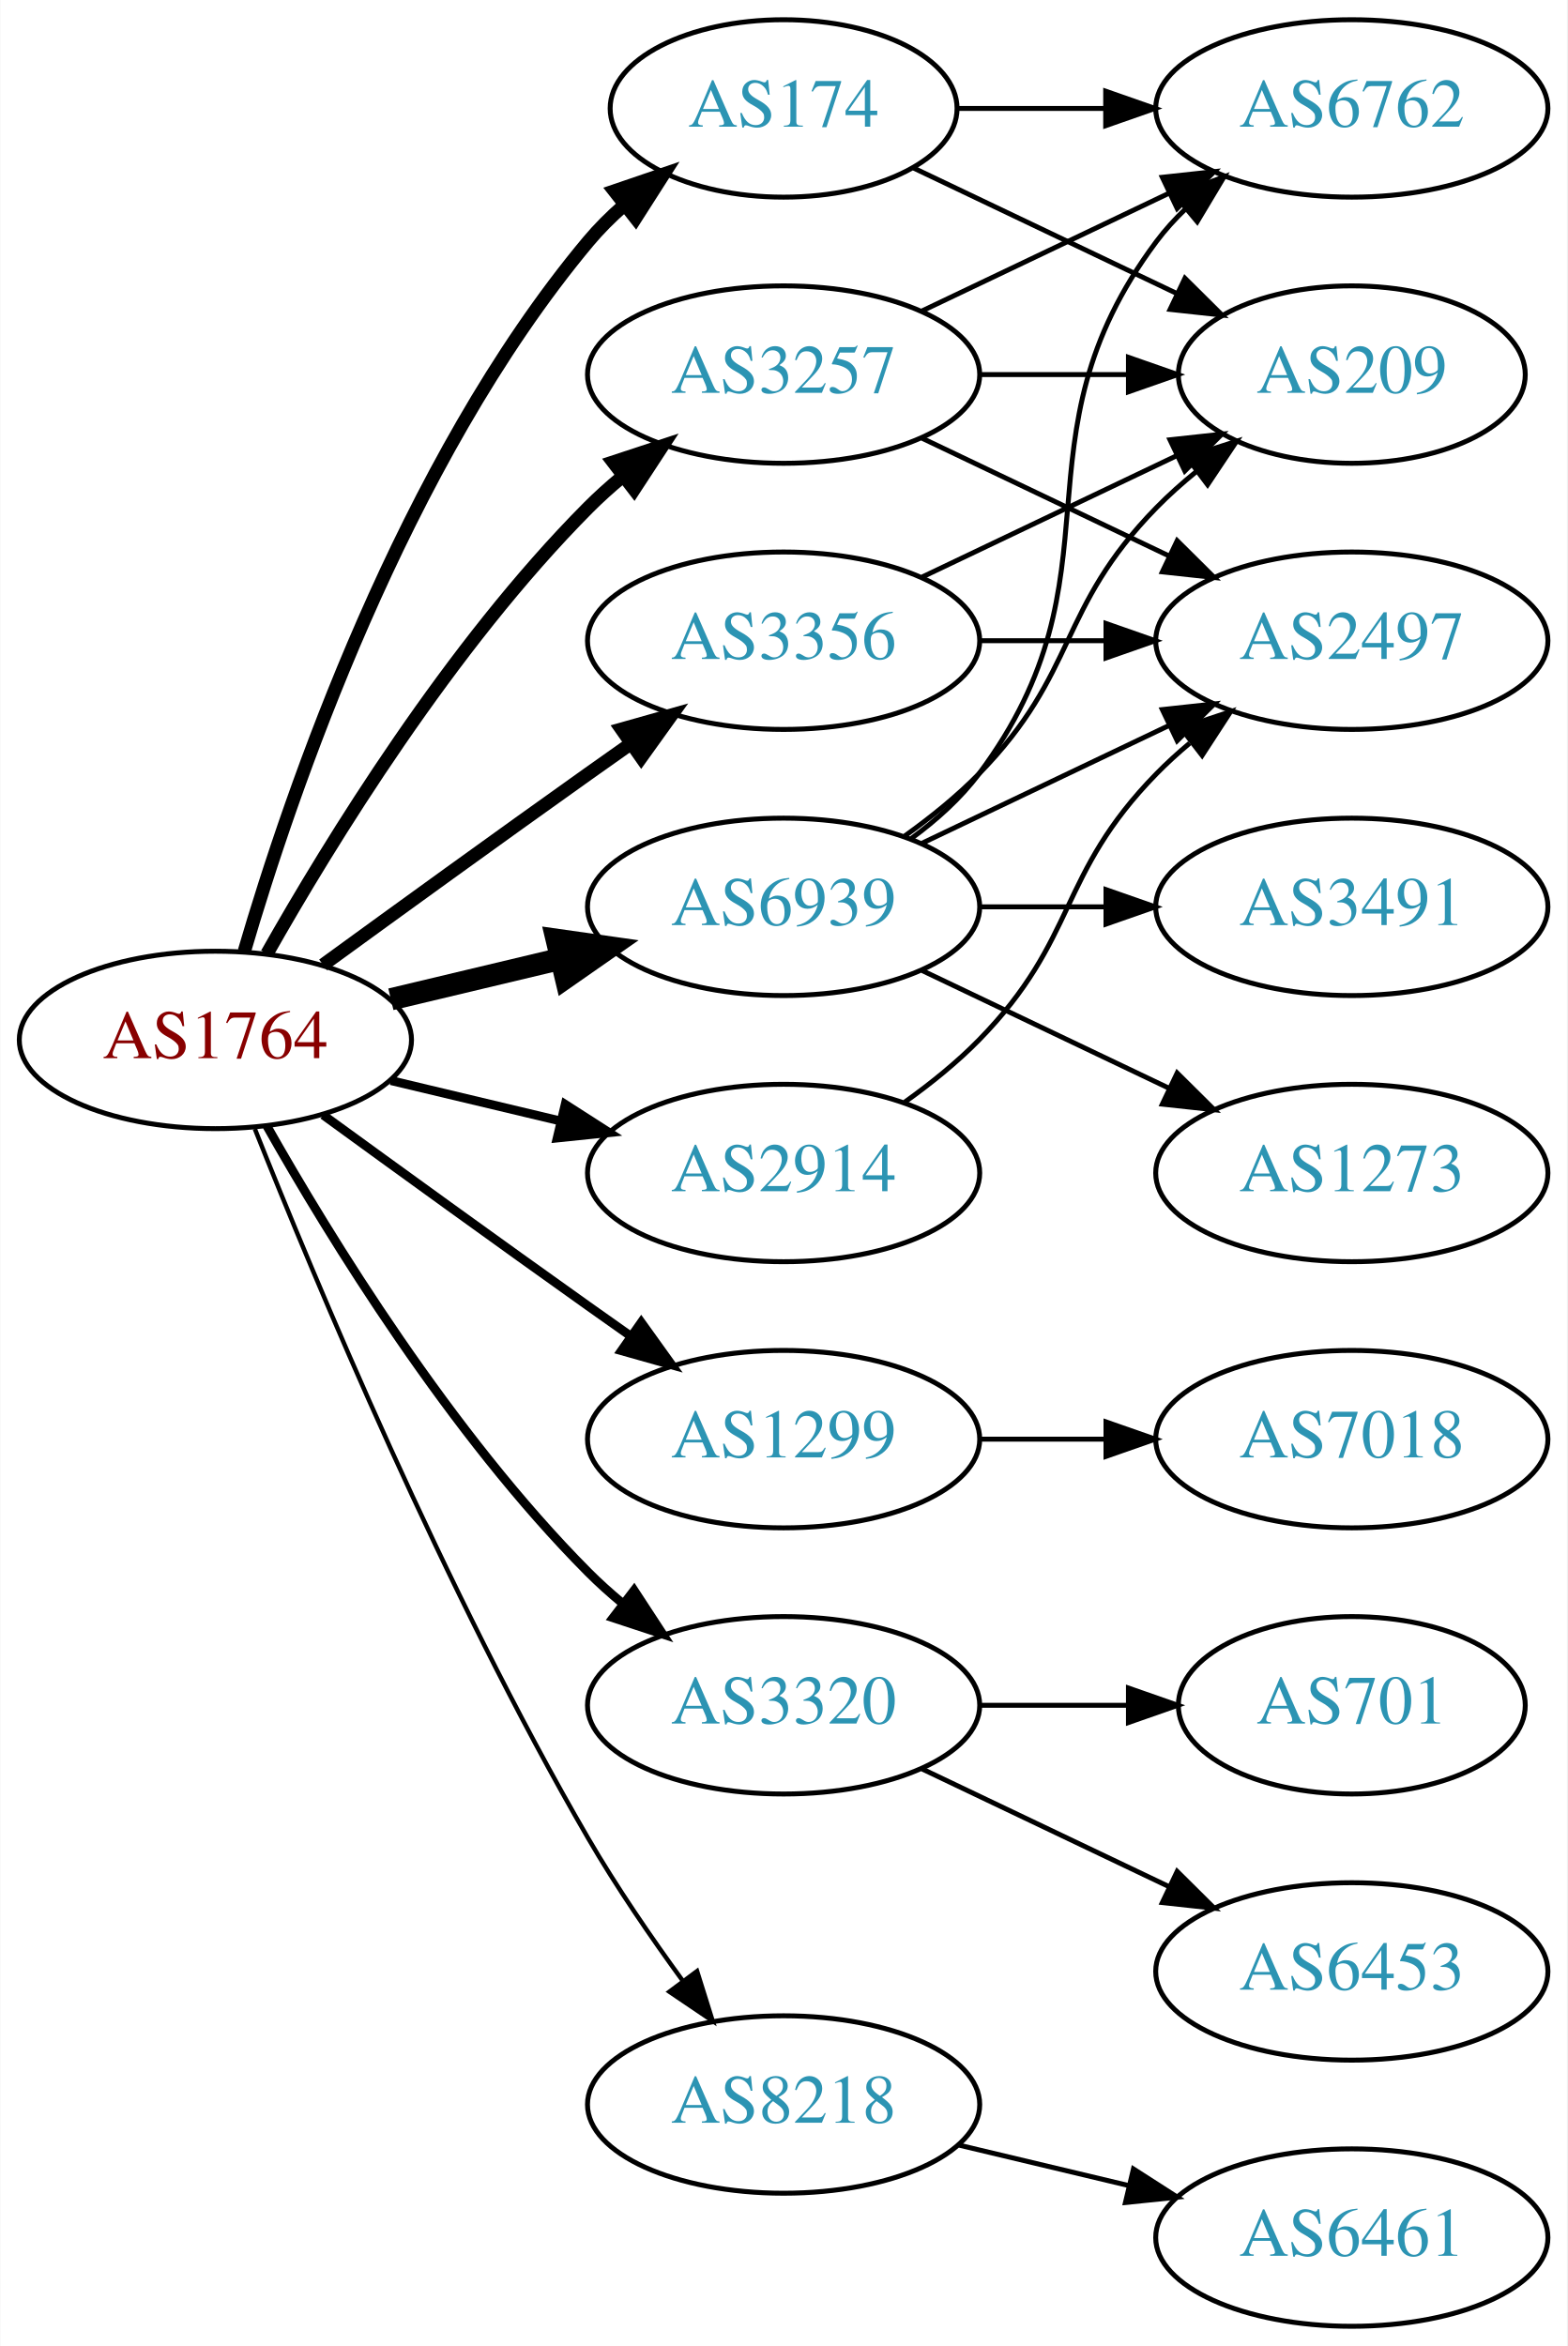
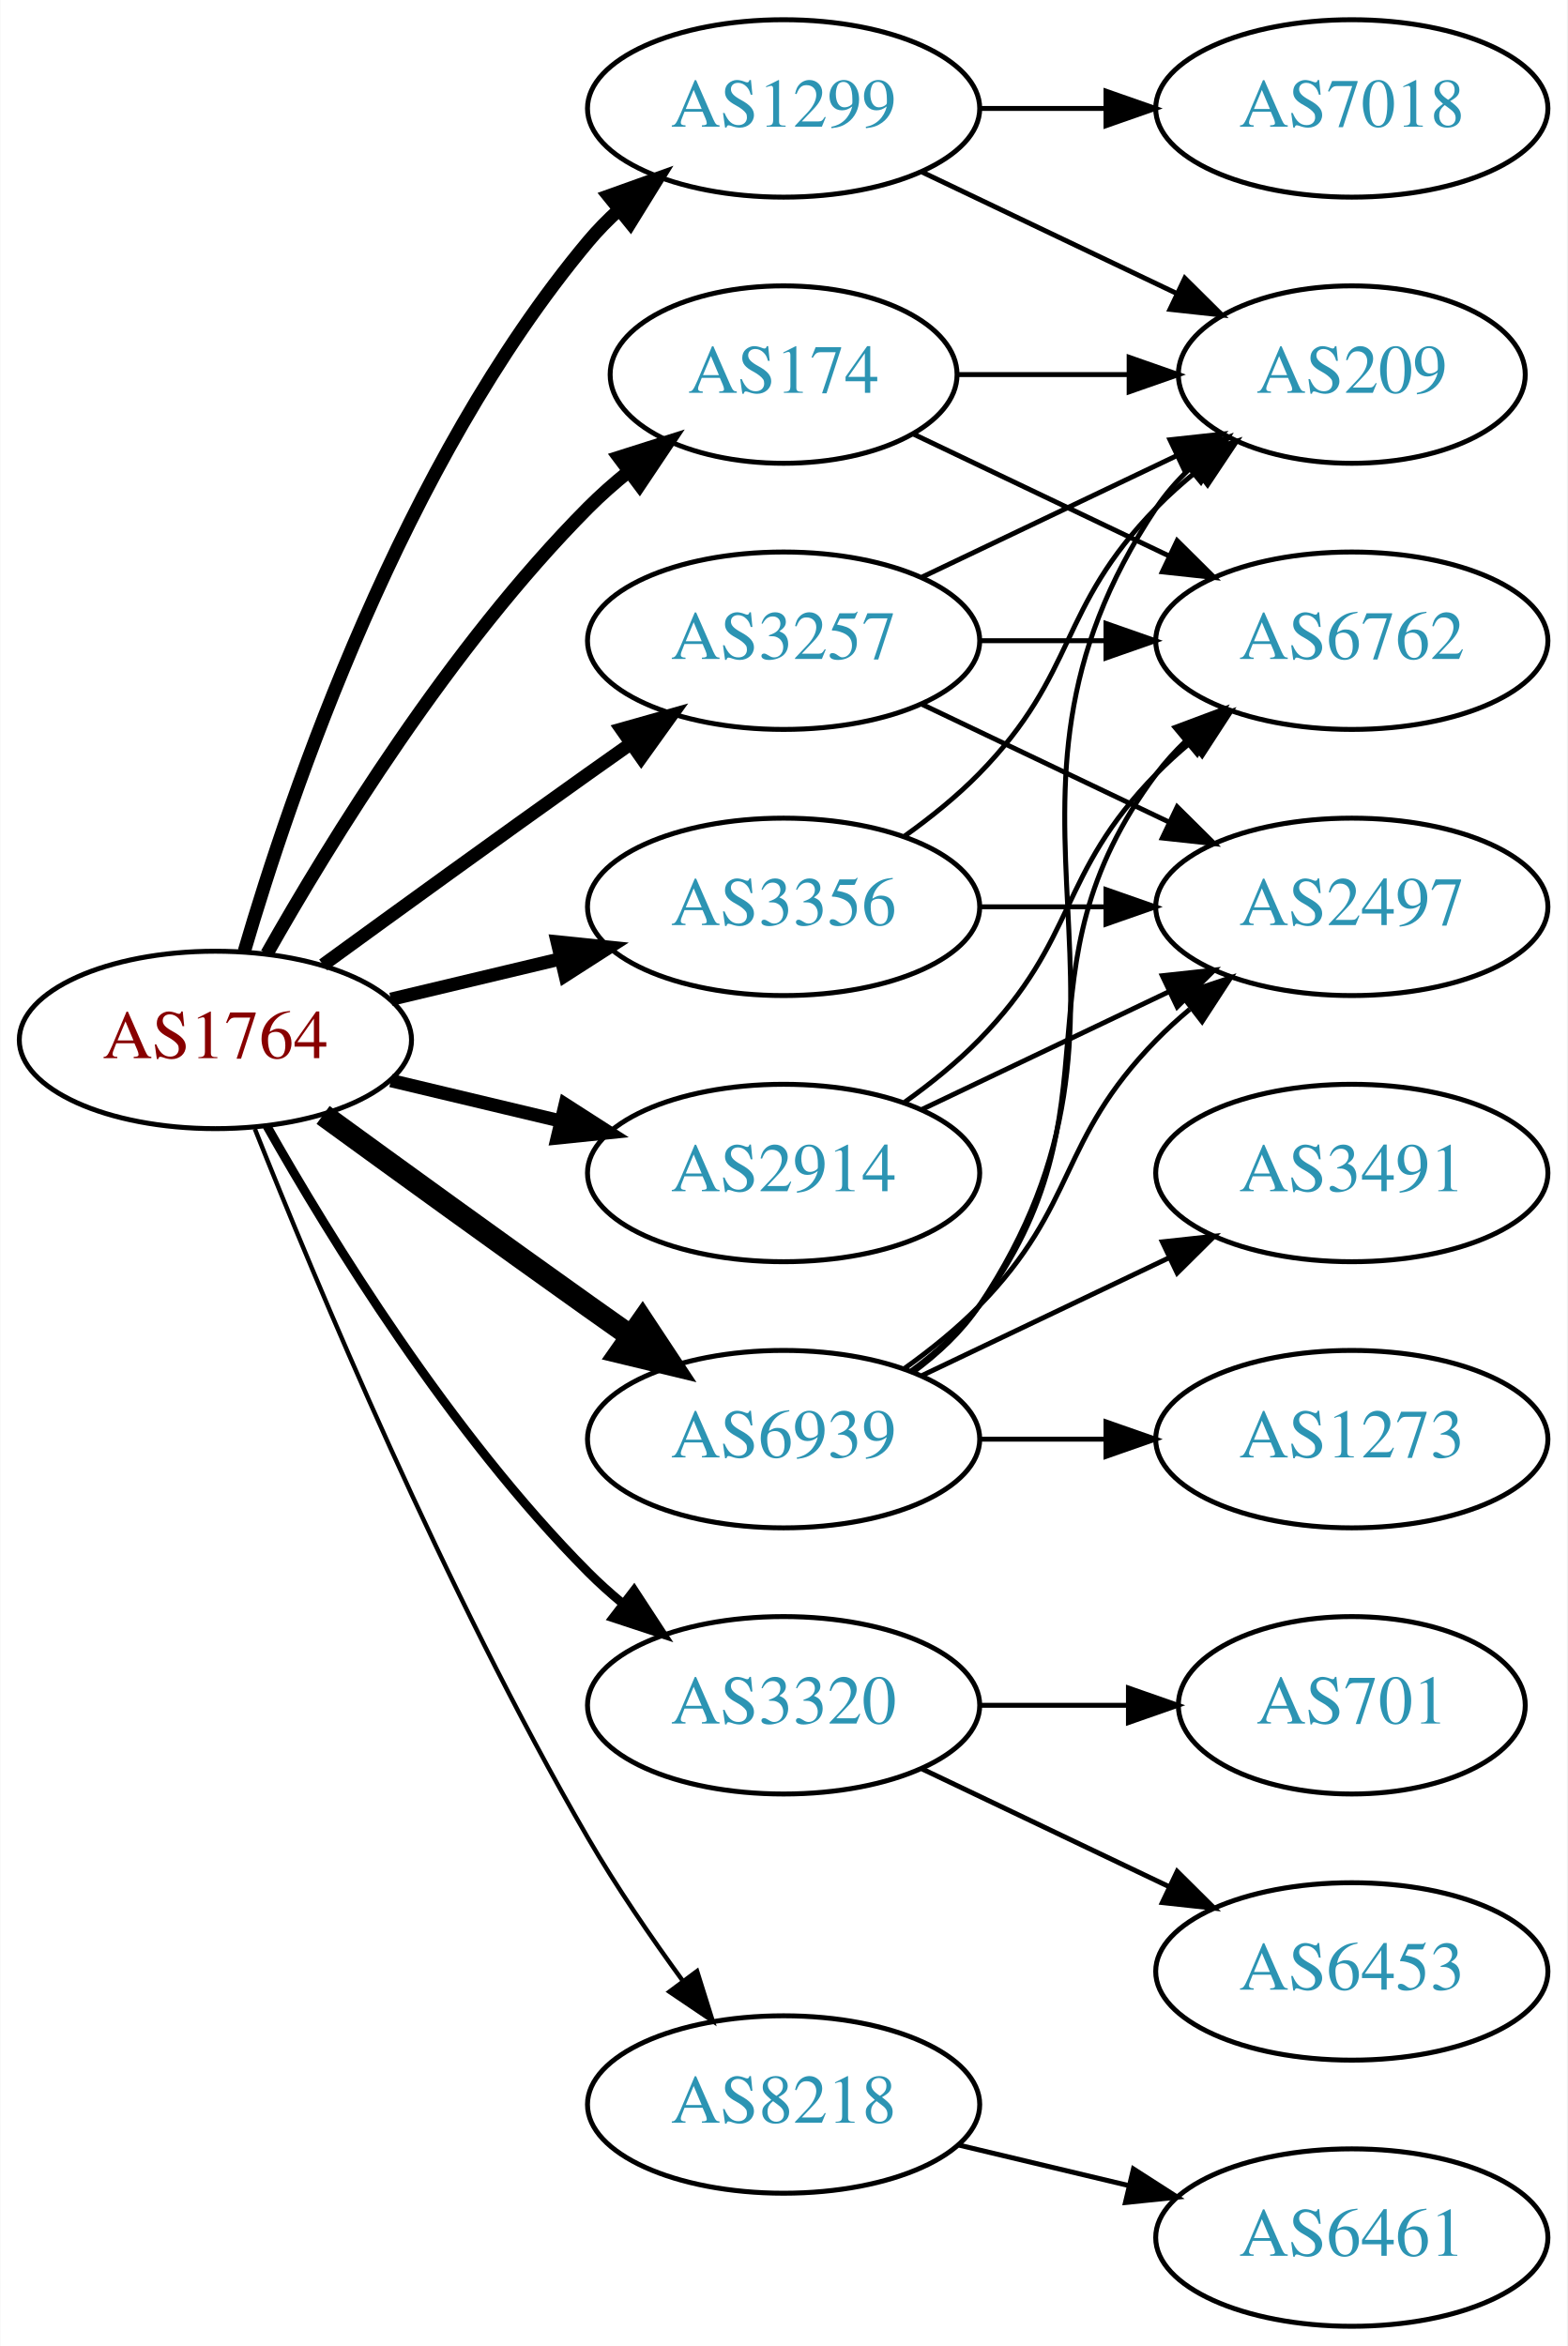
<svg xmlns="http://www.w3.org/2000/svg" xmlns:xlink="http://www.w3.org/1999/xlink" width="318pt" height="476pt" viewBox="0.00 0.00 317.88 476.00">
  <g id="graph0" class="graph" transform="scale(1 1) rotate(0) translate(4 472)">
    <polygon fill="white" stroke="none" points="-4,4 -4,-472 313.879,-472 313.879,4 -4,4" />
    <g id="node1" class="node">
      <g id="a_node1">
        <a xlink:href="/asn/1764" xlink:title="AS1764 ~ NEXTLAYER-AS [AT]">
          <ellipse fill="#ffffff" stroke="black" cx="39.647" cy="-261" rx="39.794" ry="18" />
          <text text-anchor="middle" x="39.647" y="-257.3" font-family="Times,serif" font-size="14.00" fill="#880000">AS1764</text>
        </a>
      </g>
    </g>
    <g id="node2" class="node">
      <g id="a_node2">
        <a xlink:href="/asn/174" xlink:title="AS174 ~ Cogent Communications [US]">
-           <ellipse fill="#ffffff" stroke="black" cx="154.939" cy="-450" rx="35.194" ry="18" />
-           <text text-anchor="middle" x="154.939" y="-446.3" font-family="Times,serif" font-size="14.00" fill="#2c94b3">AS174</text>
+           <ellipse fill="#ffffff" stroke="black" cx="154.939" cy="-396" rx="35.194" ry="18" />
+           <text text-anchor="middle" x="154.939" y="-392.3" font-family="Times,serif" font-size="14.00" fill="#2c94b3">AS174</text>
        </a>
      </g>
    </g>
    <g id="edge1" class="edge">
-       <path fill="none" stroke="black" stroke-width="2.7" d="M45.521,-279.002C54.834,-310.844 77.651,-377.981 115.293,-423 117.445,-425.574 119.9,-428.017 122.504,-430.303" />
-       <polygon fill="black" stroke="black" stroke-width="2.7" points="120.588,-433.249 130.615,-436.672 124.911,-427.743 120.588,-433.249" />
+       <path fill="none" stroke="black" stroke-width="2.7" d="M50.106,-278.49C62.888,-301.096 87.32,-340.886 115.293,-369 117.793,-371.513 120.554,-373.949 123.415,-376.261" />
+       <polygon fill="black" stroke="black" stroke-width="2.7" points="121.513,-379.21 131.612,-382.413 125.715,-373.611 121.513,-379.21" />
    </g>
    <g id="node3" class="node">
      <g id="a_node3">
        <a xlink:href="/asn/1299" xlink:title="AS1299 ~ Telia Carrier [EU]">
-           <ellipse fill="#ffffff" stroke="black" cx="154.939" cy="-180" rx="39.794" ry="18" />
-           <text text-anchor="middle" x="154.939" y="-176.3" font-family="Times,serif" font-size="14.00" fill="#2c94b3">AS1299</text>
+           <ellipse fill="#ffffff" stroke="black" cx="154.939" cy="-450" rx="39.794" ry="18" />
+           <text text-anchor="middle" x="154.939" y="-446.3" font-family="Times,serif" font-size="14.00" fill="#2c94b3">AS1299</text>
        </a>
      </g>
    </g>
    <g id="edge2" class="edge">
-       <path fill="none" stroke="black" stroke-width="1.8" d="M61.495,-245.778C76.429,-234.909 97.042,-219.975 115.293,-207 118.113,-204.995 121.056,-202.915 124.005,-200.841" />
-       <polygon fill="black" stroke="black" stroke-width="1.8" points="126.051,-203.681 132.229,-195.074 122.032,-197.95 126.051,-203.681" />
+       <path fill="none" stroke="black" stroke-width="2.7" d="M45.521,-279.002C54.834,-310.844 77.651,-377.981 115.293,-423 117.163,-425.237 119.261,-427.374 121.488,-429.396" />
+       <polygon fill="black" stroke="black" stroke-width="2.7" points="119.431,-432.234 129.407,-435.804 123.835,-426.793 119.431,-432.234" />
    </g>
    <g id="node4" class="node">
      <g id="a_node4">
        <a xlink:href="/asn/2914" xlink:title="AS2914 ~ NTT America, Inc. [US]">
          <ellipse fill="#ffffff" stroke="black" cx="154.939" cy="-234" rx="39.794" ry="18" />
          <text text-anchor="middle" x="154.939" y="-230.3" font-family="Times,serif" font-size="14.00" fill="#2c94b3">AS2914</text>
        </a>
      </g>
    </g>
    <g id="edge3" class="edge">
-       <path fill="none" stroke="black" stroke-width="1.8" d="M75.254,-252.752C86.125,-250.162 98.279,-247.265 109.722,-244.538" />
-       <polygon fill="black" stroke="black" stroke-width="1.8" points="110.628,-247.92 119.544,-242.197 109.005,-241.111 110.628,-247.92" />
+       <path fill="none" stroke="black" stroke-width="2.7" d="M75.254,-252.752C86.125,-250.162 98.279,-247.265 109.722,-244.538" />
+       <polygon fill="black" stroke="black" stroke-width="2.7" points="110.628,-247.92 119.544,-242.197 109.005,-241.111 110.628,-247.92" />
    </g>
    <g id="node5" class="node">
      <g id="a_node5">
        <a xlink:href="/asn/3257" xlink:title="AS3257 ~ GTT [DE]">
-           <ellipse fill="#ffffff" stroke="black" cx="154.939" cy="-396" rx="39.794" ry="18" />
-           <text text-anchor="middle" x="154.939" y="-392.3" font-family="Times,serif" font-size="14.00" fill="#2c94b3">AS3257</text>
+           <ellipse fill="#ffffff" stroke="black" cx="154.939" cy="-342" rx="39.794" ry="18" />
+           <text text-anchor="middle" x="154.939" y="-338.3" font-family="Times,serif" font-size="14.00" fill="#2c94b3">AS3257</text>
        </a>
      </g>
    </g>
    <g id="edge4" class="edge">
-       <path fill="none" stroke="black" stroke-width="2.7" d="M50.106,-278.49C62.888,-301.096 87.32,-340.886 115.293,-369 117.404,-371.121 119.7,-373.188 122.085,-375.171" />
-       <polygon fill="black" stroke="black" stroke-width="2.7" points="120.338,-378.242 130.401,-381.556 124.601,-372.69 120.338,-378.242" />
+       <path fill="none" stroke="black" stroke-width="2.7" d="M61.495,-276.222C76.429,-287.091 97.042,-302.025 115.293,-315 118.113,-317.005 121.056,-319.085 124.005,-321.159" />
+       <polygon fill="black" stroke="black" stroke-width="2.7" points="122.032,-324.05 132.229,-326.926 126.051,-318.319 122.032,-324.05" />
    </g>
    <g id="node6" class="node">
      <g id="a_node6">
        <a xlink:href="/asn/3320" xlink:title="AS3320 ~ DTAG [DE]">
          <ellipse fill="#ffffff" stroke="black" cx="154.939" cy="-126" rx="39.794" ry="18" />
          <text text-anchor="middle" x="154.939" y="-122.3" font-family="Times,serif" font-size="14.00" fill="#2c94b3">AS3320</text>
        </a>
      </g>
    </g>
    <g id="edge5" class="edge">
      <path fill="none" stroke="black" stroke-width="1.8" d="M50.106,-243.51C62.888,-220.904 87.32,-181.114 115.293,-153 117.404,-150.879 119.7,-148.812 122.085,-146.829" />
      <polygon fill="black" stroke="black" stroke-width="1.8" points="124.601,-149.31 130.401,-140.444 120.338,-143.758 124.601,-149.31" />
    </g>
    <g id="node7" class="node">
      <g id="a_node7">
        <a xlink:href="/asn/3356" xlink:title="AS3356 ~ Level 3 Parent, LLC [US]">
-           <ellipse fill="#ffffff" stroke="black" cx="154.939" cy="-342" rx="39.794" ry="18" />
-           <text text-anchor="middle" x="154.939" y="-338.3" font-family="Times,serif" font-size="14.00" fill="#2c94b3">AS3356</text>
+           <ellipse fill="#ffffff" stroke="black" cx="154.939" cy="-288" rx="39.794" ry="18" />
+           <text text-anchor="middle" x="154.939" y="-284.3" font-family="Times,serif" font-size="14.00" fill="#2c94b3">AS3356</text>
        </a>
      </g>
    </g>
    <g id="edge6" class="edge">
-       <path fill="none" stroke="black" stroke-width="2.7" d="M61.495,-276.222C76.429,-287.091 97.042,-302.025 115.293,-315 118.113,-317.005 121.056,-319.085 124.005,-321.159" />
-       <polygon fill="black" stroke="black" stroke-width="2.7" points="122.032,-324.05 132.229,-326.926 126.051,-318.319 122.032,-324.05" />
+       <path fill="none" stroke="black" stroke-width="2.7" d="M75.254,-269.248C86.125,-271.838 98.279,-274.735 109.722,-277.462" />
+       <polygon fill="black" stroke="black" stroke-width="2.7" points="109.005,-280.889 119.544,-279.803 110.628,-274.08 109.005,-280.889" />
    </g>
    <g id="node8" class="node">
      <g id="a_node8">
        <a xlink:href="/asn/6939" xlink:title="AS6939 ~ Hurricane Electric LLC [US]">
-           <ellipse fill="#ffffff" stroke="black" cx="154.939" cy="-288" rx="39.794" ry="18" />
-           <text text-anchor="middle" x="154.939" y="-284.3" font-family="Times,serif" font-size="14.00" fill="#2c94b3">AS6939</text>
+           <ellipse fill="#ffffff" stroke="black" cx="154.939" cy="-180" rx="39.794" ry="18" />
+           <text text-anchor="middle" x="154.939" y="-176.3" font-family="Times,serif" font-size="14.00" fill="#2c94b3">AS6939</text>
        </a>
      </g>
    </g>
    <g id="edge7" class="edge">
-       <path fill="none" stroke="black" stroke-width="4.5" d="M75.254,-269.248C86.125,-271.838 98.279,-274.735 109.722,-277.462" />
-       <polygon fill="black" stroke="black" stroke-width="4.5" points="108.904,-281.315 119.544,-279.803 110.729,-273.654 108.904,-281.315" />
+       <path fill="none" stroke="black" stroke-width="4.5" d="M61.495,-245.778C76.429,-234.909 97.042,-219.975 115.293,-207 118.113,-204.995 121.056,-202.915 124.005,-200.841" />
+       <polygon fill="black" stroke="black" stroke-width="4.5" points="126.302,-204.039 132.229,-195.074 121.781,-197.591 126.302,-204.039" />
    </g>
    <g id="node9" class="node">
      <g id="a_node9">
        <a xlink:href="/asn/8218" xlink:title="AS8218 ~ legacy Neotelecoms [FR]">
          <ellipse fill="#ffffff" stroke="black" cx="154.939" cy="-45" rx="39.794" ry="18" />
          <text text-anchor="middle" x="154.939" y="-41.3" font-family="Times,serif" font-size="14.00" fill="#2c94b3">AS8218</text>
        </a>
      </g>
    </g>
    <g id="edge8" class="edge">
      <path fill="none" stroke="black" stroke-width="0.9" d="M47.65,-242.949C59.777,-212.43 86.195,-149.067 115.293,-99 121,-89.181 128.038,-78.922 134.537,-70.016" />
      <polygon fill="black" stroke="black" stroke-width="0.9" points="137.377,-72.061 140.542,-61.95 131.763,-67.881 137.377,-72.061" />
    </g>
    <g id="node10" class="node">
      <g id="a_node10">
-         <a xlink:href="/asn/6762" xlink:title="AS6762 ~ TELECOM ITALIA SPARKLE S.p.A. [IT]">
-           <ellipse fill="#ffffff" stroke="black" cx="270.232" cy="-450" rx="39.794" ry="18" />
-           <text text-anchor="middle" x="270.232" y="-446.3" font-family="Times,serif" font-size="14.00" fill="#2c94b3">AS6762</text>
-         </a>
-       </g>
-     </g>
-     <g id="edge9" class="edge">
-       <path fill="none" stroke="black" d="M190.239,-450C199.616,-450 209.966,-450 220.001,-450" />
-       <polygon fill="black" stroke="black" points="220.289,-453.5 230.289,-450 220.289,-446.5 220.289,-453.5" />
-     </g>
-     <g id="node11" class="node">
-       <g id="a_node11">
        <a xlink:href="/asn/209" xlink:title="AS209 ~ CenturyLink Communications, LLC [US]">
          <ellipse fill="#ffffff" stroke="black" cx="270.232" cy="-396" rx="35.194" ry="18" />
          <text text-anchor="middle" x="270.232" y="-392.3" font-family="Times,serif" font-size="14.00" fill="#2c94b3">AS209</text>
        </a>
      </g>
    </g>
+     <g id="edge9" class="edge">
+       <path fill="none" stroke="black" d="M190.239,-396C201.109,-396 213.286,-396 224.764,-396" />
+       <polygon fill="black" stroke="black" points="225.05,-399.5 235.05,-396 225.05,-392.5 225.05,-399.5" />
+     </g>
+     <g id="node11" class="node">
+       <g id="a_node11">
+         <a xlink:href="/asn/6762" xlink:title="AS6762 ~ TELECOM ITALIA SPARKLE S.p.A. [IT]">
+           <ellipse fill="#ffffff" stroke="black" cx="270.232" cy="-342" rx="39.794" ry="18" />
+           <text text-anchor="middle" x="270.232" y="-338.3" font-family="Times,serif" font-size="14.00" fill="#2c94b3">AS6762</text>
+         </a>
+       </g>
+     </g>
    <g id="edge10" class="edge">
-       <path fill="none" stroke="black" d="M181.365,-437.881C197.108,-430.378 217.53,-420.644 234.723,-412.449" />
-       <polygon fill="black" stroke="black" points="236.371,-415.54 243.892,-408.078 233.359,-409.221 236.371,-415.54" />
+       <path fill="none" stroke="black" d="M181.365,-383.881C196.667,-376.587 216.391,-367.186 233.273,-359.14" />
+       <polygon fill="black" stroke="black" points="234.792,-362.293 242.313,-354.831 231.78,-355.974 234.792,-362.293" />
+     </g>
+     <g id="edge12" class="edge">
+       <path fill="none" stroke="black" d="M183.076,-437.066C198.508,-429.71 217.993,-420.423 234.528,-412.541" />
+       <polygon fill="black" stroke="black" points="236.349,-415.551 243.87,-408.089 233.337,-409.232 236.349,-415.551" />
    </g>
    <g id="node12" class="node">
      <g id="a_node12">
        <a xlink:href="/asn/7018" xlink:title="AS7018 ~ AT&amp;T Services, Inc. [US]">
-           <ellipse fill="#ffffff" stroke="black" cx="270.232" cy="-180" rx="39.794" ry="18" />
-           <text text-anchor="middle" x="270.232" y="-176.3" font-family="Times,serif" font-size="14.00" fill="#2c94b3">AS7018</text>
+           <ellipse fill="#ffffff" stroke="black" cx="270.232" cy="-450" rx="39.794" ry="18" />
+           <text text-anchor="middle" x="270.232" y="-446.3" font-family="Times,serif" font-size="14.00" fill="#2c94b3">AS7018</text>
        </a>
      </g>
    </g>
    <g id="edge11" class="edge">
-       <path fill="none" stroke="black" d="M194.612,-180C202.815,-180 211.579,-180 220.111,-180" />
-       <polygon fill="black" stroke="black" points="220.35,-183.5 230.35,-180 220.35,-176.5 220.35,-183.5" />
+       <path fill="none" stroke="black" d="M194.612,-450C202.815,-450 211.579,-450 220.111,-450" />
+       <polygon fill="black" stroke="black" points="220.35,-453.5 230.35,-450 220.35,-446.5 220.35,-453.5" />
+     </g>
+     <g id="edge13" class="edge">
+       <path fill="none" stroke="black" d="M179.533,-248.389C184.789,-252.148 190.121,-256.437 194.586,-261 214.758,-281.617 210.413,-294.383 230.586,-315 232.679,-317.139 234.962,-319.218 237.339,-321.21" />
+       <polygon fill="black" stroke="black" points="235.582,-324.275 245.638,-327.611 239.857,-318.732 235.582,-324.275" />
    </g>
    <g id="node13" class="node">
      <g id="a_node13">
        <a xlink:href="/asn/2497" xlink:title="AS2497 ~ Internet Initiative Japan Inc. [JP]">
-           <ellipse fill="#ffffff" stroke="black" cx="270.232" cy="-342" rx="39.794" ry="18" />
-           <text text-anchor="middle" x="270.232" y="-338.3" font-family="Times,serif" font-size="14.00" fill="#2c94b3">AS2497</text>
-         </a>
-       </g>
-     </g>
-     <g id="edge12" class="edge">
-       <path fill="none" stroke="black" d="M179.533,-248.389C184.789,-252.148 190.121,-256.437 194.586,-261 214.758,-281.617 210.413,-294.383 230.586,-315 232.679,-317.139 234.962,-319.218 237.339,-321.21" />
-       <polygon fill="black" stroke="black" points="235.582,-324.275 245.638,-327.611 239.857,-318.732 235.582,-324.275" />
+           <ellipse fill="#ffffff" stroke="black" cx="270.232" cy="-288" rx="39.794" ry="18" />
+           <text text-anchor="middle" x="270.232" y="-284.3" font-family="Times,serif" font-size="14.00" fill="#2c94b3">AS2497</text>
+         </a>
+       </g>
+     </g>
+     <g id="edge14" class="edge">
+       <path fill="none" stroke="black" d="M183.076,-246.934C198.07,-254.081 216.891,-263.052 233.114,-270.785" />
+       <polygon fill="black" stroke="black" points="231.784,-274.028 242.317,-275.171 234.796,-267.709 231.784,-274.028" />
+     </g>
+     <g id="edge17" class="edge">
+       <path fill="none" stroke="black" d="M183.076,-354.934C198.508,-362.29 217.993,-371.577 234.528,-379.459" />
+       <polygon fill="black" stroke="black" points="233.337,-382.768 243.87,-383.911 236.349,-376.449 233.337,-382.768" />
+     </g>
+     <g id="edge16" class="edge">
+       <path fill="none" stroke="black" d="M194.612,-342C202.815,-342 211.579,-342 220.111,-342" />
+       <polygon fill="black" stroke="black" points="220.35,-345.5 230.35,-342 220.35,-338.5 220.35,-345.5" />
    </g>
    <g id="edge15" class="edge">
-       <path fill="none" stroke="black" d="M183.076,-408.934C198.07,-416.081 216.891,-425.052 233.114,-432.785" />
-       <polygon fill="black" stroke="black" points="231.784,-436.028 242.317,-437.171 234.796,-429.709 231.784,-436.028" />
-     </g>
-     <g id="edge14" class="edge">
-       <path fill="none" stroke="black" d="M194.612,-396C204.317,-396 214.808,-396 224.771,-396" />
-       <polygon fill="black" stroke="black" points="224.907,-399.5 234.907,-396 224.907,-392.5 224.907,-399.5" />
-     </g>
-     <g id="edge13" class="edge">
-       <path fill="none" stroke="black" d="M183.076,-383.066C198.07,-375.919 216.891,-366.948 233.114,-359.215" />
-       <polygon fill="black" stroke="black" points="234.796,-362.291 242.317,-354.829 231.784,-355.972 234.796,-362.291" />
+       <path fill="none" stroke="black" d="M183.076,-329.066C198.07,-321.919 216.891,-312.948 233.114,-305.215" />
+       <polygon fill="black" stroke="black" points="234.796,-308.291 242.317,-300.829 231.784,-301.972 234.796,-308.291" />
    </g>
    <g id="node14" class="node">
      <g id="a_node14">
        <a xlink:href="/asn/6453" xlink:title="AS6453 ~ TATA COMMUNICATIONS (AMERICA) INC [US]">
          <ellipse fill="#ffffff" stroke="black" cx="270.232" cy="-72" rx="39.794" ry="18" />
          <text text-anchor="middle" x="270.232" y="-68.3" font-family="Times,serif" font-size="14.00" fill="#2c94b3">AS6453</text>
        </a>
      </g>
    </g>
-     <g id="edge16" class="edge">
+     <g id="edge18" class="edge">
      <path fill="none" stroke="black" d="M183.076,-113.066C198.07,-105.919 216.891,-96.948 233.114,-89.215" />
      <polygon fill="black" stroke="black" points="234.796,-92.291 242.317,-84.829 231.784,-85.972 234.796,-92.291" />
    </g>
    <g id="node15" class="node">
      <g id="a_node15">
        <a xlink:href="/asn/701" xlink:title="AS701 ~ UUNET [US]">
          <ellipse fill="#ffffff" stroke="black" cx="270.232" cy="-126" rx="35.194" ry="18" />
          <text text-anchor="middle" x="270.232" y="-122.3" font-family="Times,serif" font-size="14.00" fill="#2c94b3">AS701</text>
        </a>
      </g>
    </g>
-     <g id="edge17" class="edge">
+     <g id="edge19" class="edge">
      <path fill="none" stroke="black" d="M194.612,-126C204.317,-126 214.808,-126 224.771,-126" />
      <polygon fill="black" stroke="black" points="224.907,-129.5 234.907,-126 224.907,-122.5 224.907,-129.5" />
    </g>
-     <g id="edge18" class="edge">
-       <path fill="none" stroke="black" d="M183.076,-354.934C198.508,-362.29 217.993,-371.577 234.528,-379.459" />
-       <polygon fill="black" stroke="black" points="233.337,-382.768 243.87,-383.911 236.349,-376.449 233.337,-382.768" />
-     </g>
-     <g id="edge19" class="edge">
-       <path fill="none" stroke="black" d="M194.612,-342C202.815,-342 211.579,-342 220.111,-342" />
-       <polygon fill="black" stroke="black" points="220.35,-345.5 230.35,-342 220.35,-338.5 220.35,-345.5" />
-     </g>
-     <g id="edge23" class="edge">
-       <path fill="none" stroke="black" d="M180.87,-301.882C185.946,-305.611 190.864,-310.016 194.586,-315 224.857,-355.542 200.315,-382.458 230.586,-423 232.33,-425.336 234.338,-427.545 236.501,-429.617" />
-       <polygon fill="black" stroke="black" points="234.379,-432.405 244.302,-436.118 238.861,-427.027 234.379,-432.405" />
-     </g>
-     <g id="edge24" class="edge">
+     <g id="edge20" class="edge">
      <path fill="none" stroke="black" d="M179.533,-302.389C184.789,-306.148 190.121,-310.437 194.586,-315 214.758,-335.617 210.413,-348.383 230.586,-369 233.065,-371.534 235.812,-373.983 238.664,-376.304" />
      <polygon fill="black" stroke="black" points="236.756,-379.248 246.85,-382.468 240.967,-373.657 236.756,-379.248" />
    </g>
    <g id="edge21" class="edge">
-       <path fill="none" stroke="black" d="M183.076,-300.934C198.07,-308.081 216.891,-317.052 233.114,-324.785" />
-       <polygon fill="black" stroke="black" points="231.784,-328.028 242.317,-329.171 234.796,-321.709 231.784,-328.028" />
+       <path fill="none" stroke="black" d="M194.612,-288C202.815,-288 211.579,-288 220.111,-288" />
+       <polygon fill="black" stroke="black" points="220.35,-291.5 230.35,-288 220.35,-284.5 220.35,-291.5" />
+     </g>
+     <g id="edge24" class="edge">
+       <path fill="none" stroke="black" d="M181.258,-193.607C186.314,-197.351 191.126,-201.831 194.586,-207 235.61,-268.294 189.561,-307.706 230.586,-369 232.452,-371.789 234.712,-374.377 237.192,-376.757" />
+       <polygon fill="black" stroke="black" points="235.166,-379.622 245.115,-383.266 239.61,-374.214 235.166,-379.622" />
+     </g>
+     <g id="edge22" class="edge">
+       <path fill="none" stroke="black" d="M180.87,-193.882C185.946,-197.611 190.864,-202.016 194.586,-207 224.857,-247.542 200.315,-274.458 230.586,-315 232.33,-317.336 234.338,-319.545 236.501,-321.617" />
+       <polygon fill="black" stroke="black" points="234.379,-324.405 244.302,-328.118 238.861,-319.027 234.379,-324.405" />
+     </g>
+     <g id="edge25" class="edge">
+       <path fill="none" stroke="black" d="M179.533,-194.389C184.789,-198.148 190.121,-202.437 194.586,-207 214.758,-227.617 210.413,-240.383 230.586,-261 232.679,-263.139 234.962,-265.218 237.339,-267.21" />
+       <polygon fill="black" stroke="black" points="235.582,-270.275 245.638,-273.611 239.857,-264.732 235.582,-270.275" />
    </g>
    <g id="node16" class="node">
      <g id="a_node16">
        <a xlink:href="/asn/1273" xlink:title="AS1273 ~ Vodafone Group PLC [EU]">
-           <ellipse fill="#ffffff" stroke="black" cx="270.232" cy="-234" rx="39.794" ry="18" />
-           <text text-anchor="middle" x="270.232" y="-230.3" font-family="Times,serif" font-size="14.00" fill="#2c94b3">AS1273</text>
-         </a>
-       </g>
-     </g>
-     <g id="edge20" class="edge">
-       <path fill="none" stroke="black" d="M183.076,-275.066C198.07,-267.919 216.891,-258.948 233.114,-251.215" />
-       <polygon fill="black" stroke="black" points="234.796,-254.291 242.317,-246.829 231.784,-247.972 234.796,-254.291" />
+           <ellipse fill="#ffffff" stroke="black" cx="270.232" cy="-180" rx="39.794" ry="18" />
+           <text text-anchor="middle" x="270.232" y="-176.3" font-family="Times,serif" font-size="14.00" fill="#2c94b3">AS1273</text>
+         </a>
+       </g>
+     </g>
+     <g id="edge23" class="edge">
+       <path fill="none" stroke="black" d="M194.612,-180C202.815,-180 211.579,-180 220.111,-180" />
+       <polygon fill="black" stroke="black" points="220.35,-183.5 230.35,-180 220.35,-176.5 220.35,-183.5" />
    </g>
    <g id="node17" class="node">
      <g id="a_node17">
        <a xlink:href="/asn/3491" xlink:title="AS3491 ~ PCCW Global, Inc. [US]">
-           <ellipse fill="#ffffff" stroke="black" cx="270.232" cy="-288" rx="39.794" ry="18" />
-           <text text-anchor="middle" x="270.232" y="-284.3" font-family="Times,serif" font-size="14.00" fill="#2c94b3">AS3491</text>
-         </a>
-       </g>
-     </g>
-     <g id="edge22" class="edge">
-       <path fill="none" stroke="black" d="M194.612,-288C202.815,-288 211.579,-288 220.111,-288" />
-       <polygon fill="black" stroke="black" points="220.35,-291.5 230.35,-288 220.35,-284.5 220.35,-291.5" />
+           <ellipse fill="#ffffff" stroke="black" cx="270.232" cy="-234" rx="39.794" ry="18" />
+           <text text-anchor="middle" x="270.232" y="-230.3" font-family="Times,serif" font-size="14.00" fill="#2c94b3">AS3491</text>
+         </a>
+       </g>
+     </g>
+     <g id="edge26" class="edge">
+       <path fill="none" stroke="black" d="M183.076,-192.934C198.07,-200.081 216.891,-209.052 233.114,-216.785" />
+       <polygon fill="black" stroke="black" points="231.784,-220.028 242.317,-221.171 234.796,-213.709 231.784,-220.028" />
    </g>
    <g id="node18" class="node">
      <g id="a_node18">
        <a xlink:href="/asn/6461" xlink:title="AS6461 ~ Zayo Bandwidth [US]">
          <ellipse fill="#ffffff" stroke="black" cx="270.232" cy="-18" rx="39.794" ry="18" />
          <text text-anchor="middle" x="270.232" y="-14.3" font-family="Times,serif" font-size="14.00" fill="#2c94b3">AS6461</text>
        </a>
      </g>
    </g>
-     <g id="edge25" class="edge">
+     <g id="edge27" class="edge">
      <path fill="none" stroke="black" d="M190.547,-36.752C201.418,-34.162 213.572,-31.265 225.015,-28.538" />
      <polygon fill="black" stroke="black" points="225.921,-31.92 234.837,-26.197 224.298,-25.111 225.921,-31.92" />
    </g>
  </g>
</svg>
